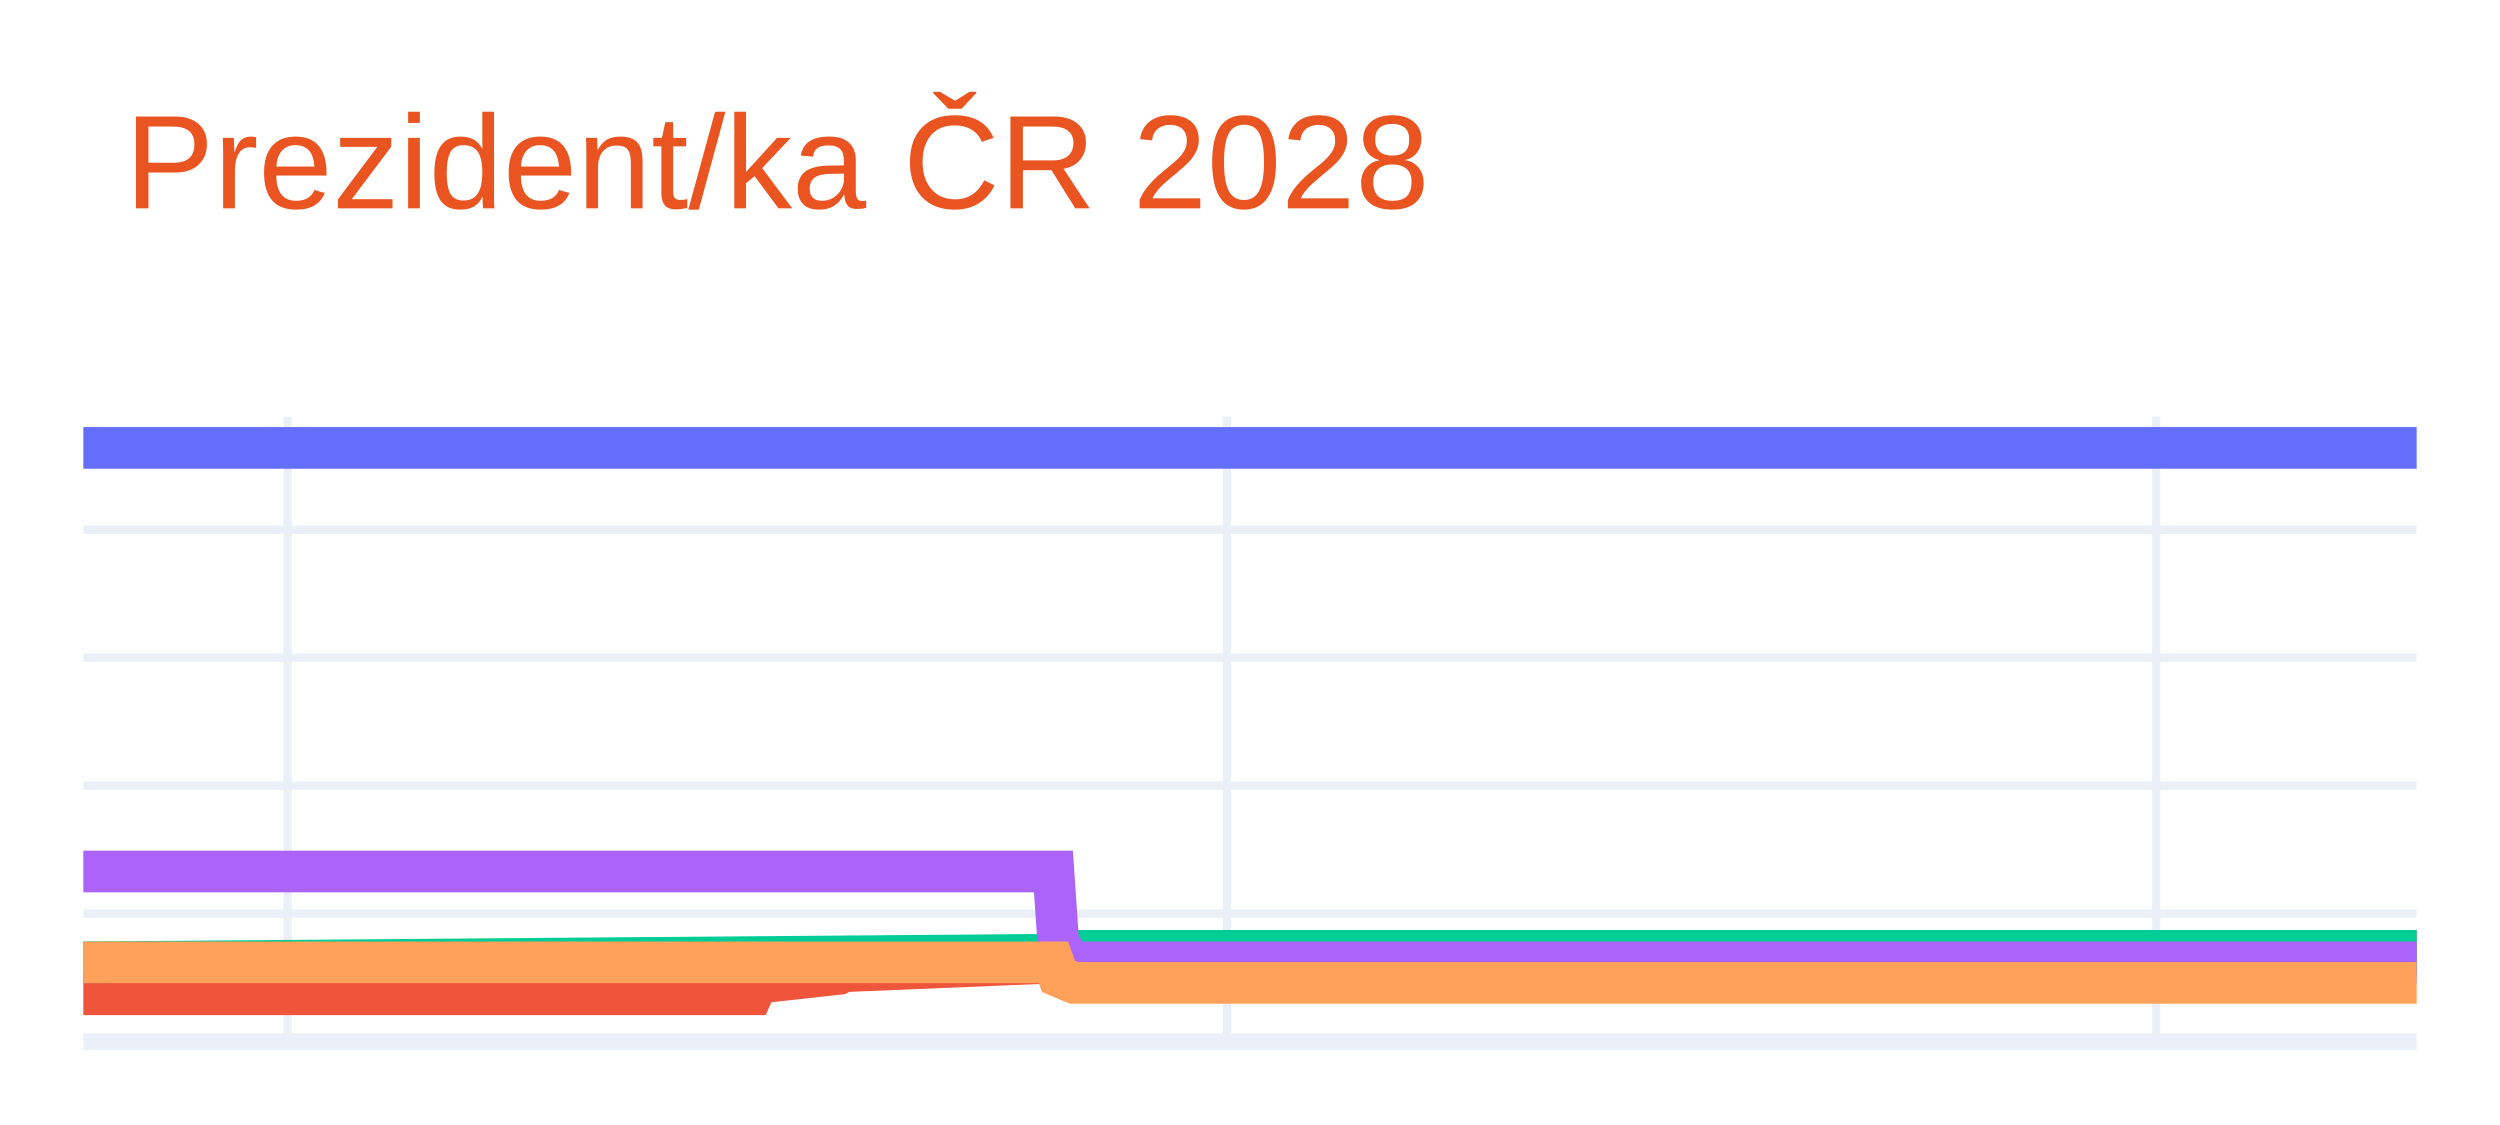
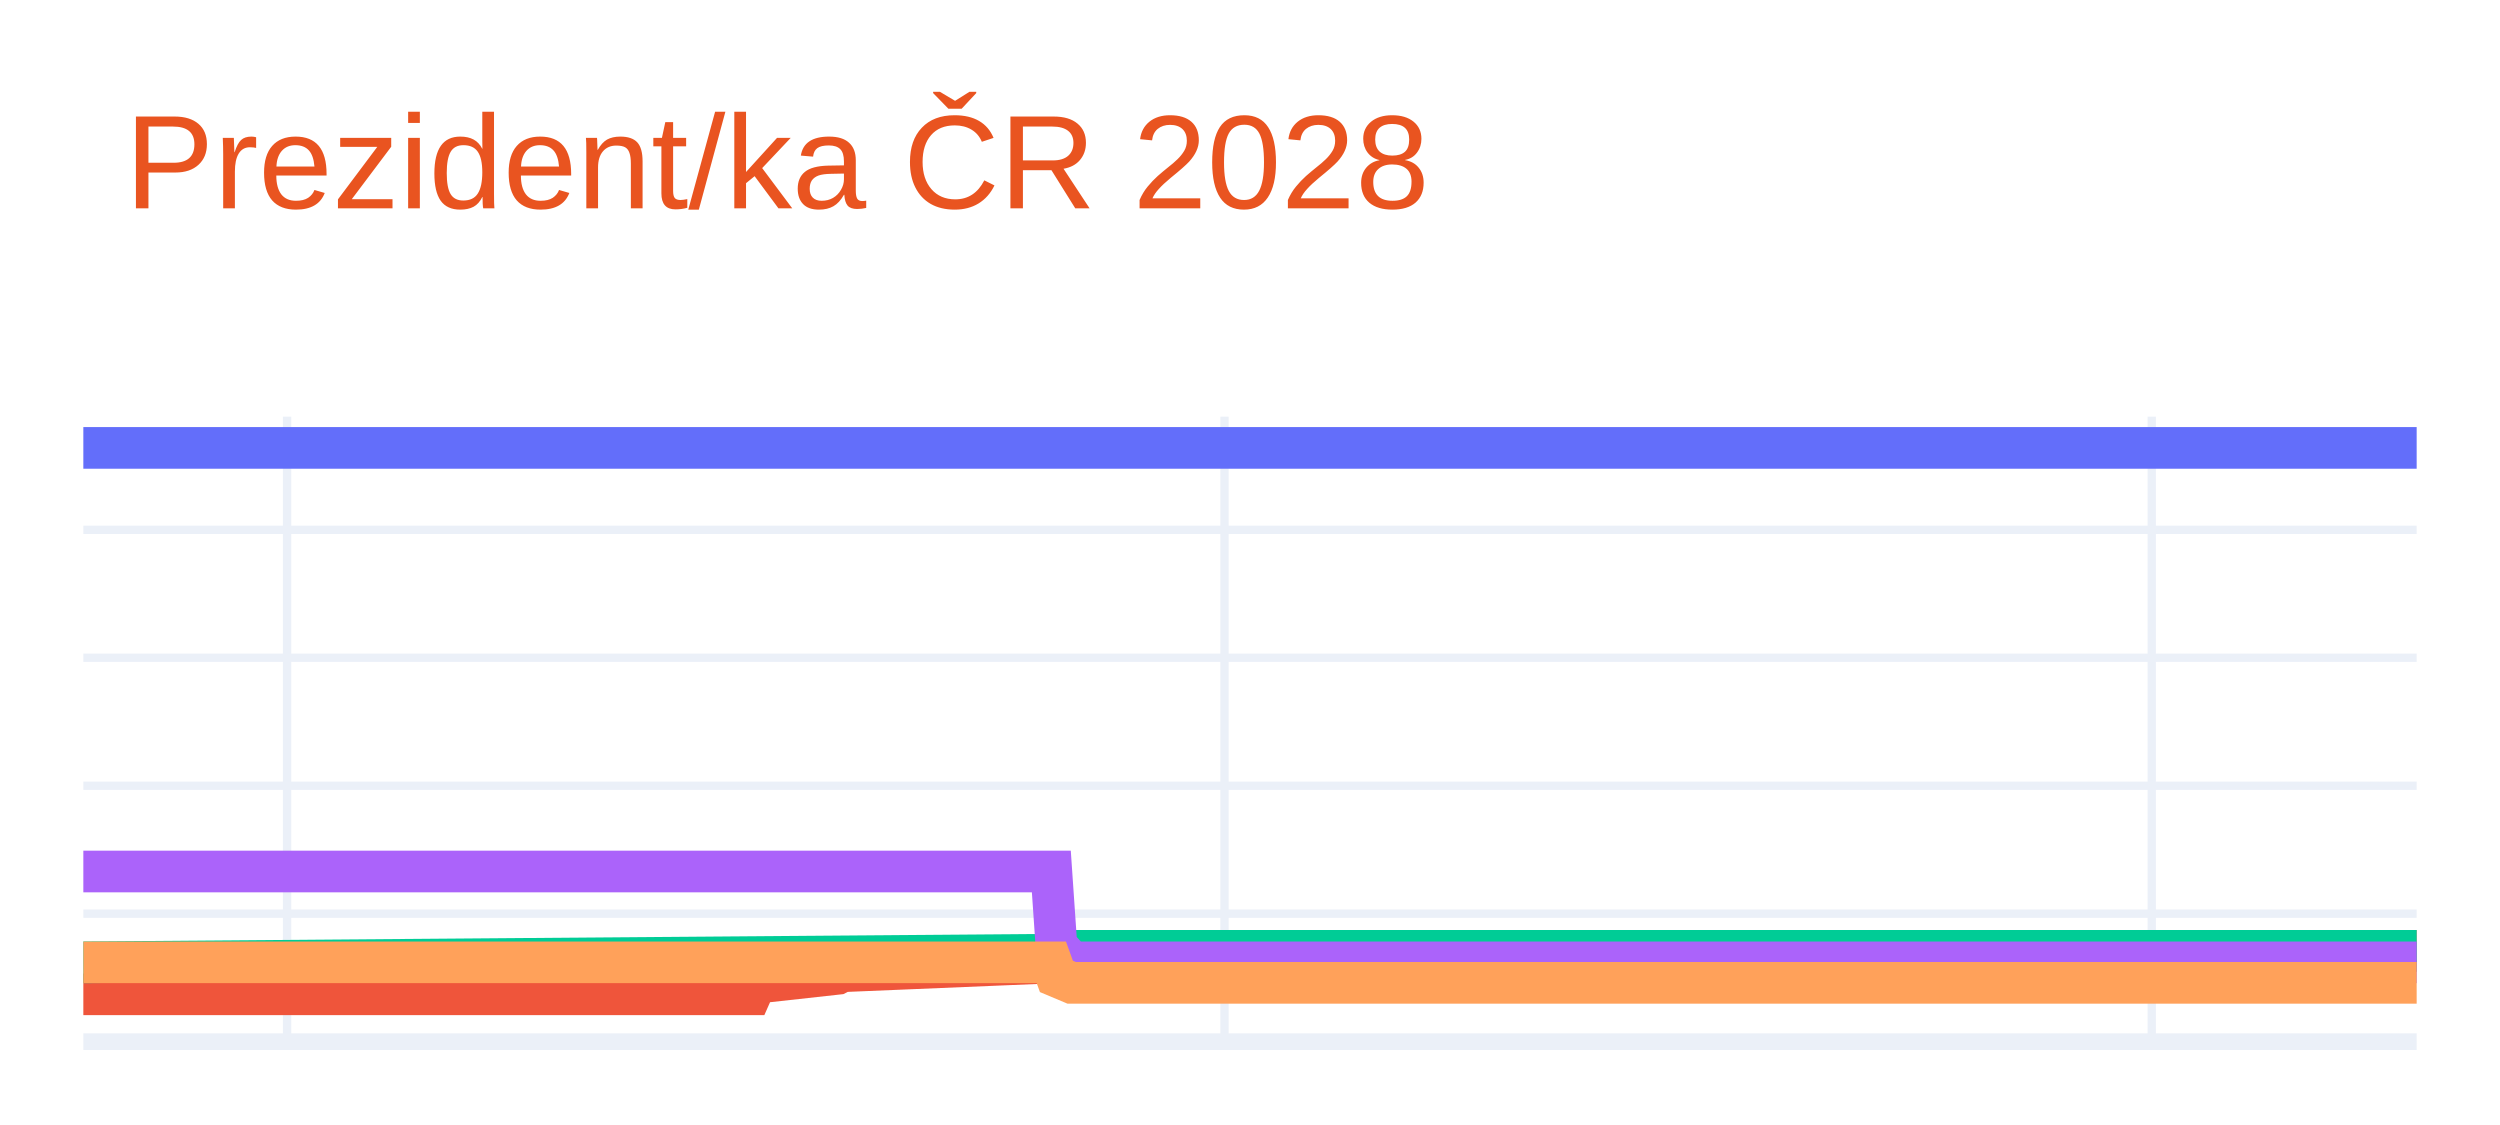
<svg xmlns="http://www.w3.org/2000/svg" class="main-svg" width="300" height="135" style="" viewBox="0 0 300 135">
  <rect x="0" y="0" width="300" height="135" style="fill: rgb(255, 255, 255); fill-opacity: 1;" />
-   <defs id="defs-782b0f">
+   <defs id="defs-53286c">
    <g class="clips">
-       <clipPath id="clip782b0fxyplot" class="plotclip">
+       <clipPath id="clip53286cxyplot" class="plotclip">
        <rect width="280" height="75" />
      </clipPath>
-       <clipPath class="axesclip" id="clip782b0fx">
+       <clipPath class="axesclip" id="clip53286cx">
        <rect x="10" y="0" width="280" height="135" />
      </clipPath>
-       <clipPath class="axesclip" id="clip782b0fy">
+       <clipPath class="axesclip" id="clip53286cy">
        <rect x="0" y="50" width="300" height="75" />
      </clipPath>
-       <clipPath class="axesclip" id="clip782b0fxy">
+       <clipPath class="axesclip" id="clip53286cxy">
        <rect x="10" y="50" width="280" height="75" />
      </clipPath>
    </g>
    <g class="gradients" />
    <g class="patterns" />
  </defs>
  <g class="bglayer" />
  <g class="layer-below">
    <g class="imagelayer" />
    <g class="shapelayer" />
  </g>
  <g class="cartesianlayer">
    <g class="subplot xy">
      <g class="layer-subplot">
        <g class="shapelayer" />
        <g class="imagelayer" />
      </g>
      <g class="minor-gridlayer">
        <g class="x" />
        <g class="y" />
      </g>
      <g class="gridlayer">
        <g class="x">
-           <path class="xgrid crisp" transform="translate(34.51,0)" d="M0,50v75" style="stroke: rgb(235, 240, 248); stroke-opacity: 1; stroke-width: 1px;" />
-           <path class="xgrid crisp" transform="translate(147.24,0)" d="M0,50v75" style="stroke: rgb(235, 240, 248); stroke-opacity: 1; stroke-width: 1px;" />
-           <path class="xgrid crisp" transform="translate(258.75,0)" d="M0,50v75" style="stroke: rgb(235, 240, 248); stroke-opacity: 1; stroke-width: 1px;" />
+           <path class="xgrid crisp" transform="translate(34.45,0)" d="M0,50v75" style="stroke: rgb(235, 240, 248); stroke-opacity: 1; stroke-width: 1px;" />
+           <path class="xgrid crisp" transform="translate(146.94,0)" d="M0,50v75" style="stroke: rgb(235, 240, 248); stroke-opacity: 1; stroke-width: 1px;" />
+           <path class="xgrid crisp" transform="translate(258.21,0)" d="M0,50v75" style="stroke: rgb(235, 240, 248); stroke-opacity: 1; stroke-width: 1px;" />
        </g>
        <g class="y">
          <path class="ygrid crisp" transform="translate(0,109.64)" d="M10,0h280" style="stroke: rgb(235, 240, 248); stroke-opacity: 1; stroke-width: 1px;" />
          <path class="ygrid crisp" transform="translate(0,94.29)" d="M10,0h280" style="stroke: rgb(235, 240, 248); stroke-opacity: 1; stroke-width: 1px;" />
          <path class="ygrid crisp" transform="translate(0,78.93)" d="M10,0h280" style="stroke: rgb(235, 240, 248); stroke-opacity: 1; stroke-width: 1px;" />
          <path class="ygrid crisp" transform="translate(0,63.58)" d="M10,0h280" style="stroke: rgb(235, 240, 248); stroke-opacity: 1; stroke-width: 1px;" />
        </g>
      </g>
      <g class="zerolinelayer">
        <path class="yzl zl crisp" transform="translate(0,125)" d="M10,0h280" style="stroke: rgb(235, 240, 248); stroke-opacity: 1; stroke-width: 2px;" />
      </g>
      <g class="layer-between">
        <g class="shapelayer" />
        <g class="imagelayer" />
      </g>
      <path class="xlines-below" />
      <path class="ylines-below" />
      <g class="overlines-below" />
      <g class="xaxislayer-below" />
      <g class="yaxislayer-below" />
      <g class="overaxes-below" />
      <g class="overplot">
-         <g class="xy" transform="translate(10,50)" clip-path="url(#clip782b0fxyplot)">
+         <g class="xy" transform="translate(10,50)" clip-path="url(#clip53286cxyplot)">
          <g class="scatterlayer mlayer">
-             <g class="trace scatter trace0b892a" style="stroke-miterlimit: 2; opacity: 1;">
+             <g class="trace scatter trace415120" style="stroke-miterlimit: 2; opacity: 1;">
              <g class="fills" />
              <g class="errorbars" />
              <g class="lines">
                <path class="js-line" d="M0,3.75L280,3.75" style="vector-effect: none; fill: none; stroke: rgb(99, 110, 250); stroke-opacity: 1; stroke-width: 5px; opacity: 1;" />
              </g>
              <g class="points" />
              <g class="text" />
            </g>
-             <g class="trace scatter trace4a154f" style="stroke-miterlimit: 2; opacity: 1;">
+             <g class="trace scatter traceb3f4b0" style="stroke-miterlimit: 2; opacity: 1;">
              <g class="fills" />
              <g class="errorbars" />
              <g class="lines">
-                 <path class="js-line" d="M0,69.32L80.26,69.32L80.88,67.94L90.68,66.86L91.29,66.55L117.02,65.48L117.64,64.87L280,64.1" style="vector-effect: none; fill: none; stroke: rgb(239, 85, 59); stroke-opacity: 1; stroke-width: 5px; opacity: 1;" />
+                 <path class="js-line" d="M0,69.32L80.09,69.32L80.7,67.94L90.48,66.86L91.09,66.55L116.77,65.48L117.38,64.87L280,64.1" style="vector-effect: none; fill: none; stroke: rgb(239, 85, 59); stroke-opacity: 1; stroke-width: 5px; opacity: 1;" />
              </g>
              <g class="points" />
              <g class="text" />
            </g>
-             <g class="trace scatter tracec52678" style="stroke-miterlimit: 2; opacity: 1;">
+             <g class="trace scatter trace6df449" style="stroke-miterlimit: 2; opacity: 1;">
              <g class="fills" />
              <g class="errorbars" />
              <g class="lines">
-                 <path class="js-line" d="M0,65.48L117.02,64.56L117.64,64.1L280,64.1" style="vector-effect: none; fill: none; stroke: rgb(0, 204, 150); stroke-opacity: 1; stroke-width: 5px; opacity: 1;" />
+                 <path class="js-line" d="M0,65.48L116.77,64.56L117.38,64.1L280,64.1" style="vector-effect: none; fill: none; stroke: rgb(0, 204, 150); stroke-opacity: 1; stroke-width: 5px; opacity: 1;" />
              </g>
              <g class="points" />
              <g class="text" />
            </g>
-             <g class="trace scatter tracea517fa" style="stroke-miterlimit: 2; opacity: 1;">
+             <g class="trace scatter trace374f64" style="stroke-miterlimit: 2; opacity: 1;">
              <g class="fills" />
              <g class="errorbars" />
              <g class="lines">
-                 <path class="js-line" d="M0,54.58L116.41,54.58L117.02,63.48L118.86,65.48L119.47,65.48L280,65.48" style="vector-effect: none; fill: none; stroke: rgb(171, 99, 250); stroke-opacity: 1; stroke-width: 5px; opacity: 1;" />
+                 <path class="js-line" d="M0,54.58L116.16,54.58L116.77,63.48L118.6,65.48L119.21,65.48L280,65.48" style="vector-effect: none; fill: none; stroke: rgb(171, 99, 250); stroke-opacity: 1; stroke-width: 5px; opacity: 1;" />
              </g>
              <g class="points" />
              <g class="text" />
            </g>
-             <g class="trace scatter tracebf307d" style="stroke-miterlimit: 2; opacity: 1;">
+             <g class="trace scatter trace141e18" style="stroke-miterlimit: 2; opacity: 1;">
              <g class="fills" />
              <g class="errorbars" />
              <g class="lines">
-                 <path class="js-line" d="M0,65.48L116.41,65.48L117.02,67.17L118.86,67.94L119.47,67.94L280,67.94" style="vector-effect: none; fill: none; stroke: rgb(255, 161, 90); stroke-opacity: 1; stroke-width: 5px; opacity: 1;" />
+                 <path class="js-line" d="M0,65.48L116.16,65.48L116.77,67.17L118.6,67.94L119.21,67.94L280,67.94" style="vector-effect: none; fill: none; stroke: rgb(255, 161, 90); stroke-opacity: 1; stroke-width: 5px; opacity: 1;" />
              </g>
              <g class="points" />
              <g class="text" />
            </g>
          </g>
        </g>
      </g>
      <path class="xlines-above crisp" d="M0,0" style="fill: none;" />
      <path class="ylines-above crisp" d="M0,0" style="fill: none;" />
      <g class="overlines-above" />
      <g class="xaxislayer-above" />
      <g class="yaxislayer-above" />
      <g class="overaxes-above" />
    </g>
  </g>
  <g class="polarlayer" />
  <g class="smithlayer" />
  <g class="ternarylayer" />
  <g class="geolayer" />
  <g class="funnelarealayer" />
  <g class="pielayer" />
  <g class="iciclelayer" />
  <g class="treemaplayer" />
  <g class="sunburstlayer" />
  <g class="glimages" />
-   <defs id="topdefs-782b0f">
+   <defs id="topdefs-53286c">
    <g class="clips" />
  </defs>
  <g class="layer-above">
    <g class="imagelayer" />
    <g class="shapelayer" />
  </g>
  <g class="infolayer">
    <g class="g-gtitle">
      <text class="gtitle" x="15" y="25" text-anchor="start" dy="0em" style="opacity: 1; font-family: Ubuntu, verdana, arial, sans-serif; font-size: 16px; fill: rgb(233, 84, 32); fill-opacity: 1; white-space: pre;">Prezident/ka ČR 2028</text>
    </g>
    <g class="g-xtitle" />
    <g class="g-ytitle" />
  </g>
</svg>
